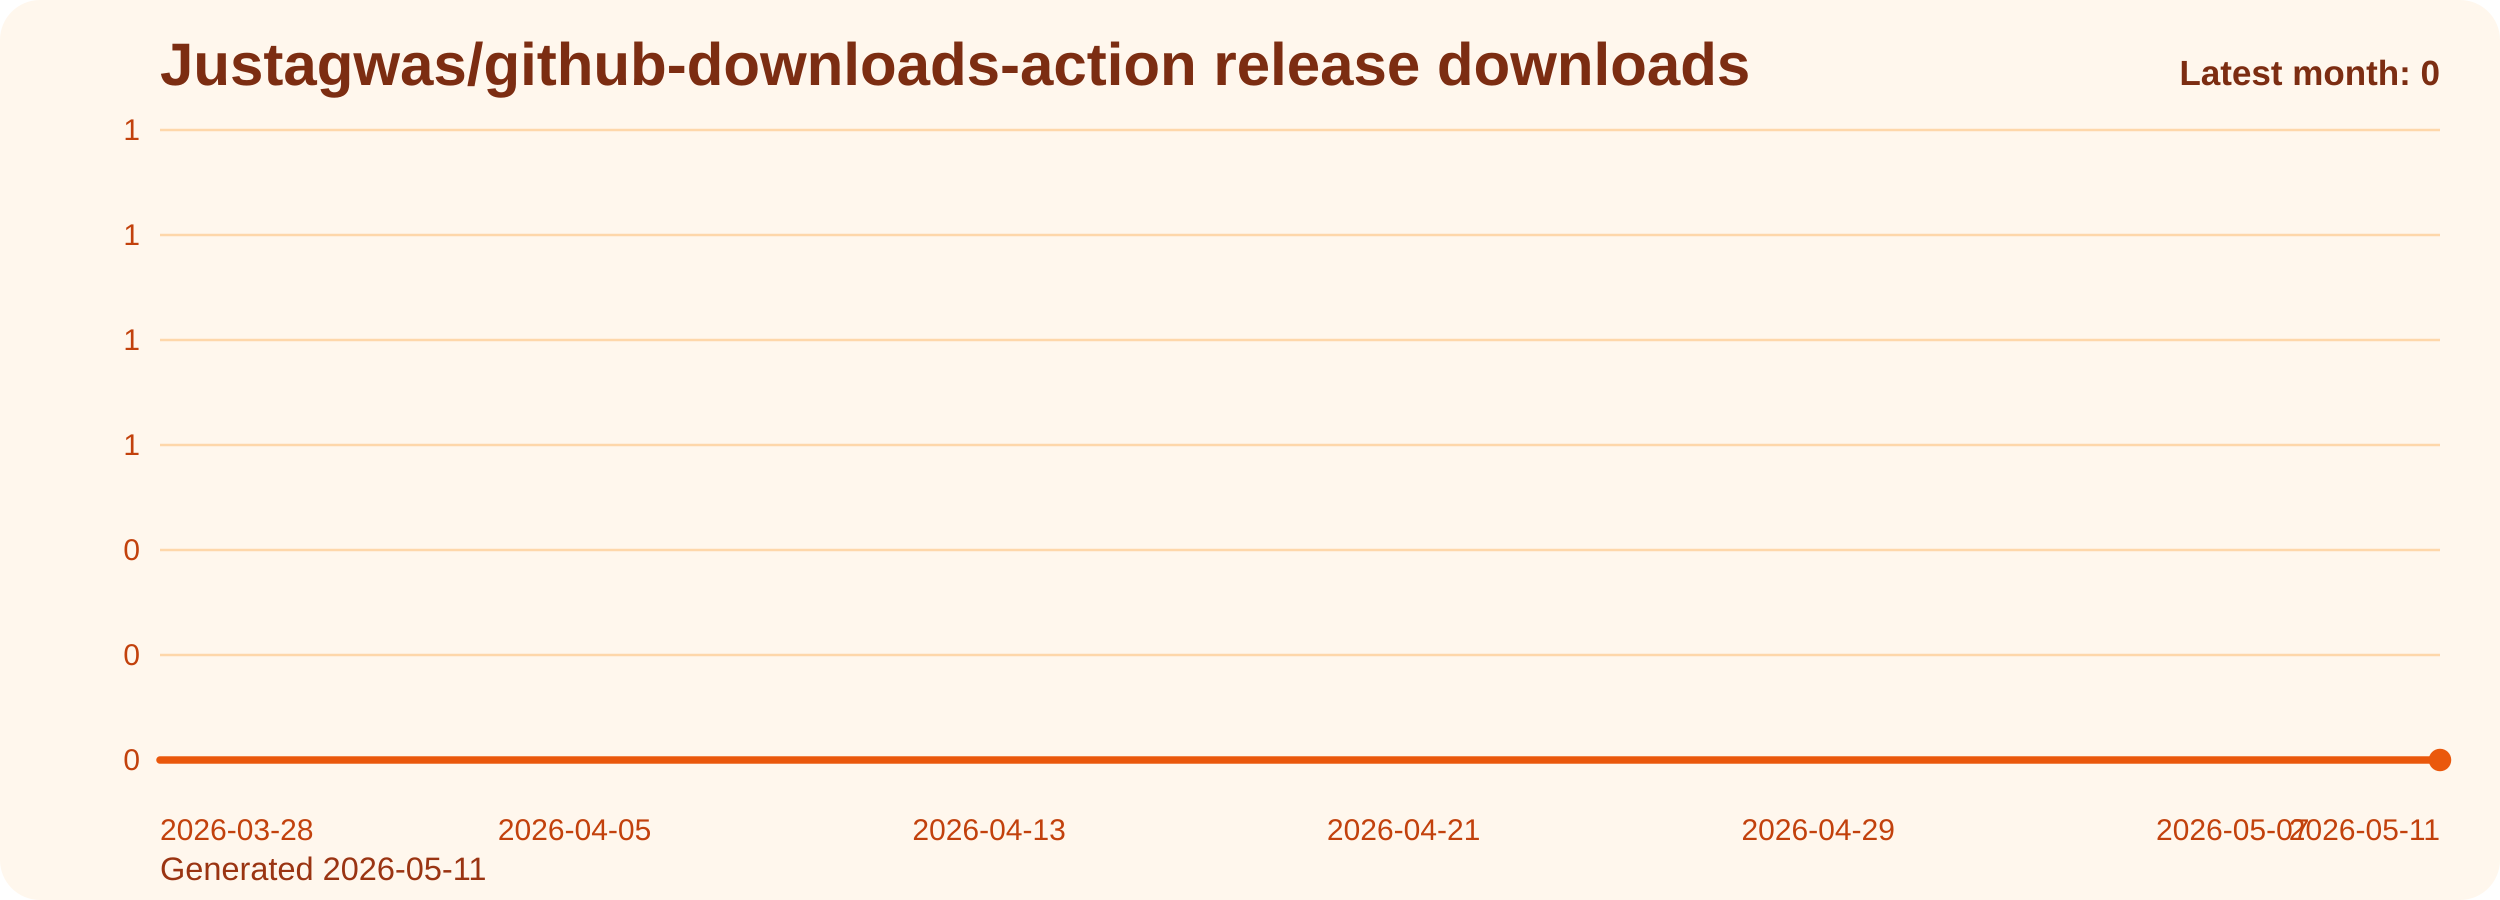
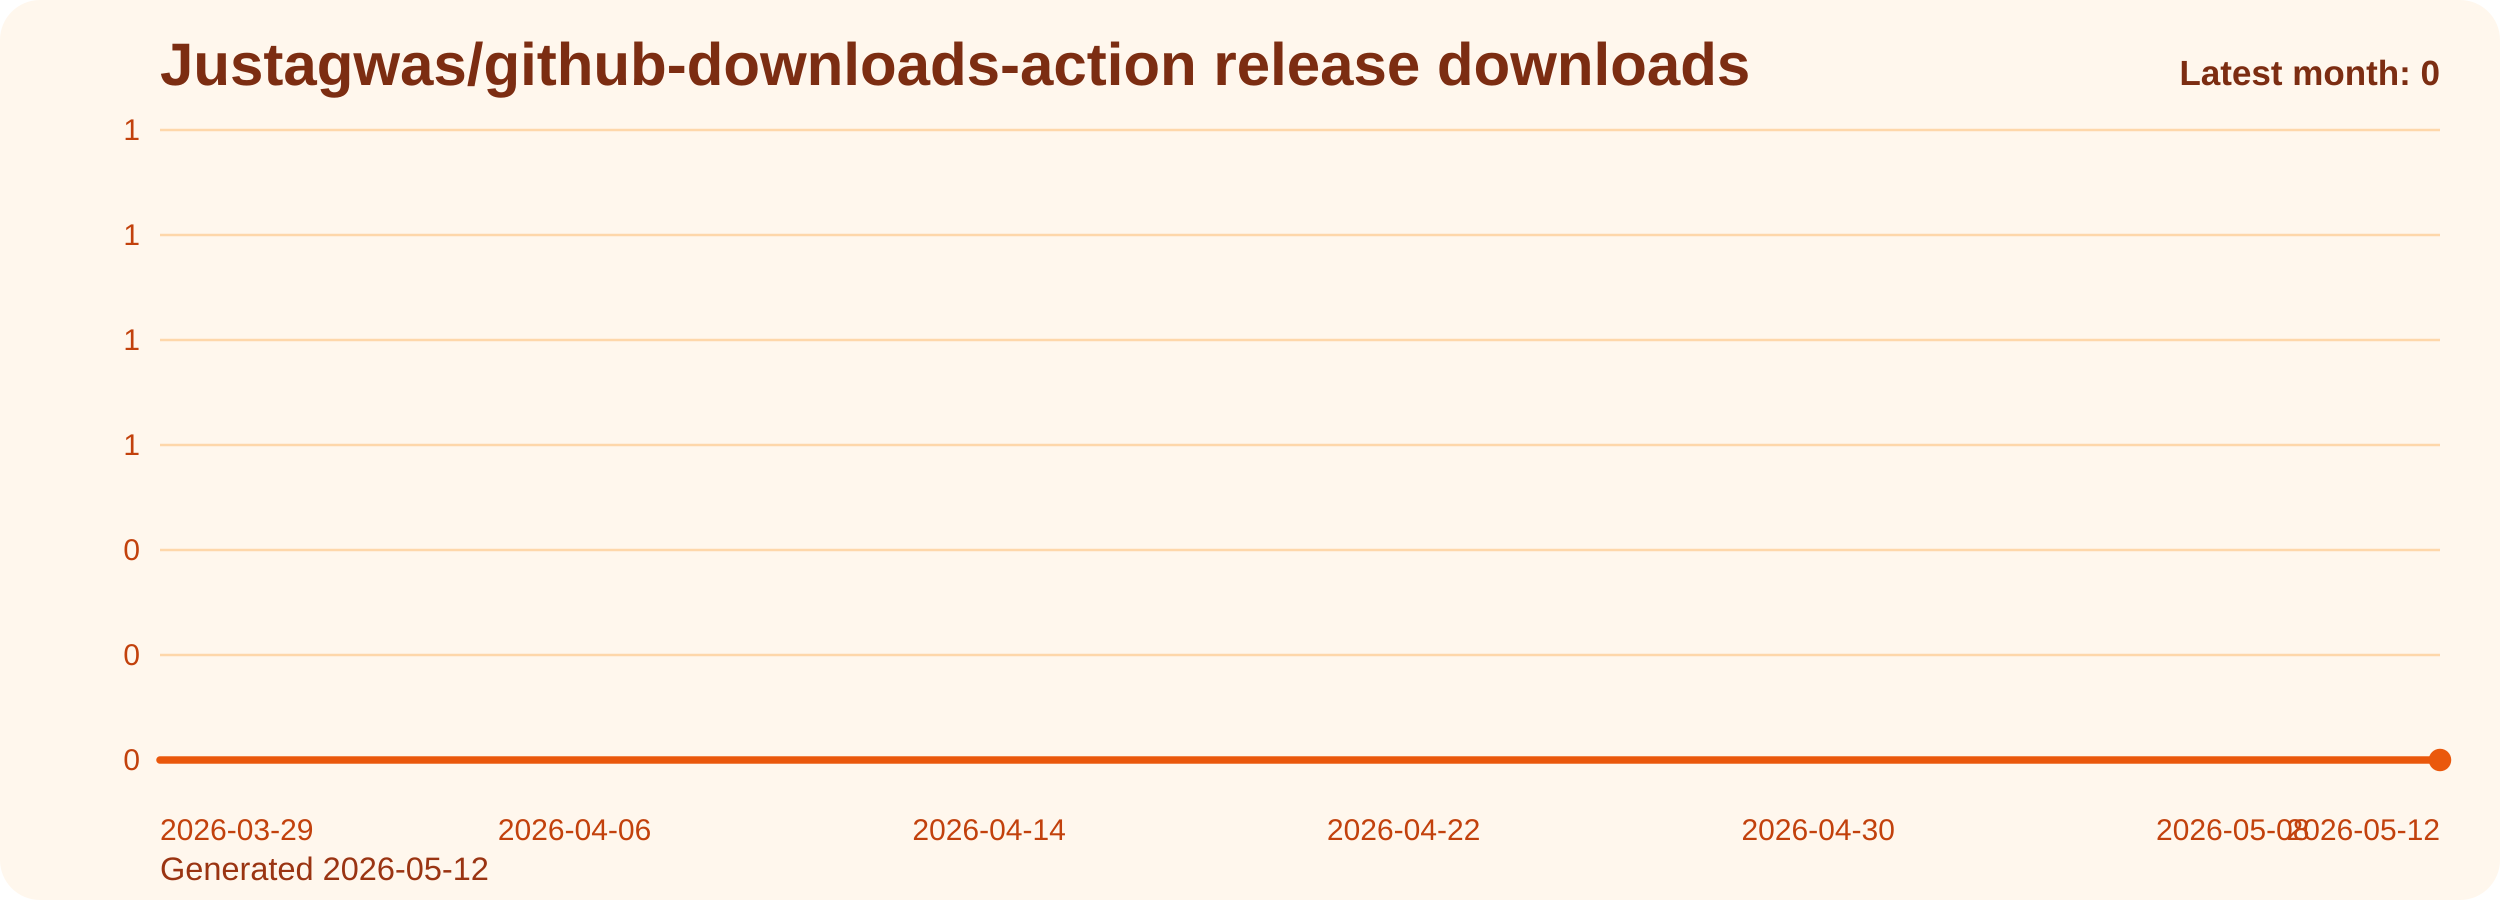
<svg xmlns="http://www.w3.org/2000/svg" viewBox="0 0 1000 360" role="img" aria-label="Justagwas/github-downloads-action release downloads chart">
  <defs>
    <linearGradient id="fill-monthly-orange" x1="0" y1="0" x2="0" y2="1">
      <stop offset="0%" stop-color="#f97316" stop-opacity="0.32" />
      <stop offset="100%" stop-color="#f97316" stop-opacity="0.05" />
    </linearGradient>
    <style>
      .bg { fill: #fff7ed; }
      .title { font: 700 24px Arial, sans-serif; fill: #7c2d12; }
      .sub { font: 400 13px Arial, sans-serif; fill: #9a3412; }
      .grid { stroke: #fed7aa; stroke-width: 1; }
      .axis { font: 400 12px Arial, sans-serif; fill: #c2410c; }
      .line { fill: none; stroke: #ea580c; stroke-width: 3; stroke-linecap: round; stroke-linejoin: round; }
      .dot { fill: #ea580c; }
      .value { font: 600 11px Arial, sans-serif; fill: #9a3412; }
      .latest { font: 700 14px Arial, sans-serif; fill: #7c2d12; }
    </style>
  </defs>
  <rect class="bg" x="0" y="0" width="1000" height="360" rx="16" />
  <text class="title" x="64" y="34">Justagwas/github-downloads-action release downloads</text>
-   <text class="sub" x="64" y="352">Generated 2026-05-11</text>
+   <text class="sub" x="64" y="352">Generated 2026-05-12</text>
  <line x1="64" y1="52.00" x2="976" y2="52.00" class="grid" />
  <text x="56" y="56.00" text-anchor="end" class="axis">1</text>
  <line x1="64" y1="94.00" x2="976" y2="94.00" class="grid" />
  <text x="56" y="98.00" text-anchor="end" class="axis">1</text>
  <line x1="64" y1="136.00" x2="976" y2="136.00" class="grid" />
  <text x="56" y="140.00" text-anchor="end" class="axis">1</text>
  <line x1="64" y1="178.00" x2="976" y2="178.00" class="grid" />
  <text x="56" y="182.00" text-anchor="end" class="axis">1</text>
  <line x1="64" y1="220.00" x2="976" y2="220.00" class="grid" />
  <text x="56" y="224.00" text-anchor="end" class="axis">0</text>
  <line x1="64" y1="262.00" x2="976" y2="262.00" class="grid" />
  <text x="56" y="266.00" text-anchor="end" class="axis">0</text>
  <line x1="64" y1="304.00" x2="976" y2="304.00" class="grid" />
  <text x="56" y="308.00" text-anchor="end" class="axis">0</text>
  <path d="M 64.00 304 L 64.00 304.00 L 84.73 304.00 L 105.45 304.00 L 126.18 304.00 L 146.91 304.00 L 167.64 304.00 L 188.36 304.00 L 209.09 304.00 L 229.82 304.00 L 250.55 304.00 L 271.27 304.00 L 292.00 304.00 L 312.73 304.00 L 333.45 304.00 L 354.18 304.00 L 374.91 304.00 L 395.64 304.00 L 416.36 304.00 L 437.09 304.00 L 457.82 304.00 L 478.55 304.00 L 499.27 304.00 L 520.00 304.00 L 540.73 304.00 L 561.45 304.00 L 582.18 304.00 L 602.91 304.00 L 623.64 304.00 L 644.36 304.00 L 665.09 304.00 L 685.82 304.00 L 706.55 304.00 L 727.27 304.00 L 748.00 304.00 L 768.73 304.00 L 789.45 304.00 L 810.18 304.00 L 830.91 304.00 L 851.64 304.00 L 872.36 304.00 L 893.09 304.00 L 913.82 304.00 L 934.55 304.00 L 955.27 304.00 L 976.00 304.00 L 976.00 304 Z" fill="url(#fill-monthly-orange)" />
  <polyline class="line" points="64.00,304.00 84.73,304.00 105.45,304.00 126.18,304.00 146.91,304.00 167.64,304.00 188.36,304.00 209.09,304.00 229.82,304.00 250.55,304.00 271.27,304.00 292.00,304.00 312.73,304.00 333.45,304.00 354.18,304.00 374.91,304.00 395.64,304.00 416.36,304.00 437.09,304.00 457.82,304.00 478.55,304.00 499.27,304.00 520.00,304.00 540.73,304.00 561.45,304.00 582.18,304.00 602.91,304.00 623.64,304.00 644.36,304.00 665.09,304.00 685.82,304.00 706.55,304.00 727.27,304.00 748.00,304.00 768.73,304.00 789.45,304.00 810.18,304.00 830.91,304.00 851.64,304.00 872.36,304.00 893.09,304.00 913.82,304.00 934.55,304.00 955.27,304.00 976.00,304.00" />
  <circle class="dot" cx="976.00" cy="304.00" r="4.5" />
-   <text class="axis" x="64.00" y="336" text-anchor="start">2026-03-28</text>
-   <text class="axis" x="229.82" y="336" text-anchor="middle">2026-04-05</text>
-   <text class="axis" x="395.64" y="336" text-anchor="middle">2026-04-13</text>
-   <text class="axis" x="561.45" y="336" text-anchor="middle">2026-04-21</text>
-   <text class="axis" x="727.27" y="336" text-anchor="middle">2026-04-29</text>
-   <text class="axis" x="893.09" y="336" text-anchor="middle">2026-05-07</text>
-   <text class="axis" x="976.00" y="336" text-anchor="end">2026-05-11</text>
+   <text class="axis" x="64.00" y="336" text-anchor="start">2026-03-29</text>
+   <text class="axis" x="229.82" y="336" text-anchor="middle">2026-04-06</text>
+   <text class="axis" x="395.64" y="336" text-anchor="middle">2026-04-14</text>
+   <text class="axis" x="561.45" y="336" text-anchor="middle">2026-04-22</text>
+   <text class="axis" x="727.27" y="336" text-anchor="middle">2026-04-30</text>
+   <text class="axis" x="893.09" y="336" text-anchor="middle">2026-05-08</text>
+   <text class="axis" x="976.00" y="336" text-anchor="end">2026-05-12</text>
  <text class="latest" x="976" y="34" text-anchor="end">Latest month: 0</text>
</svg>
